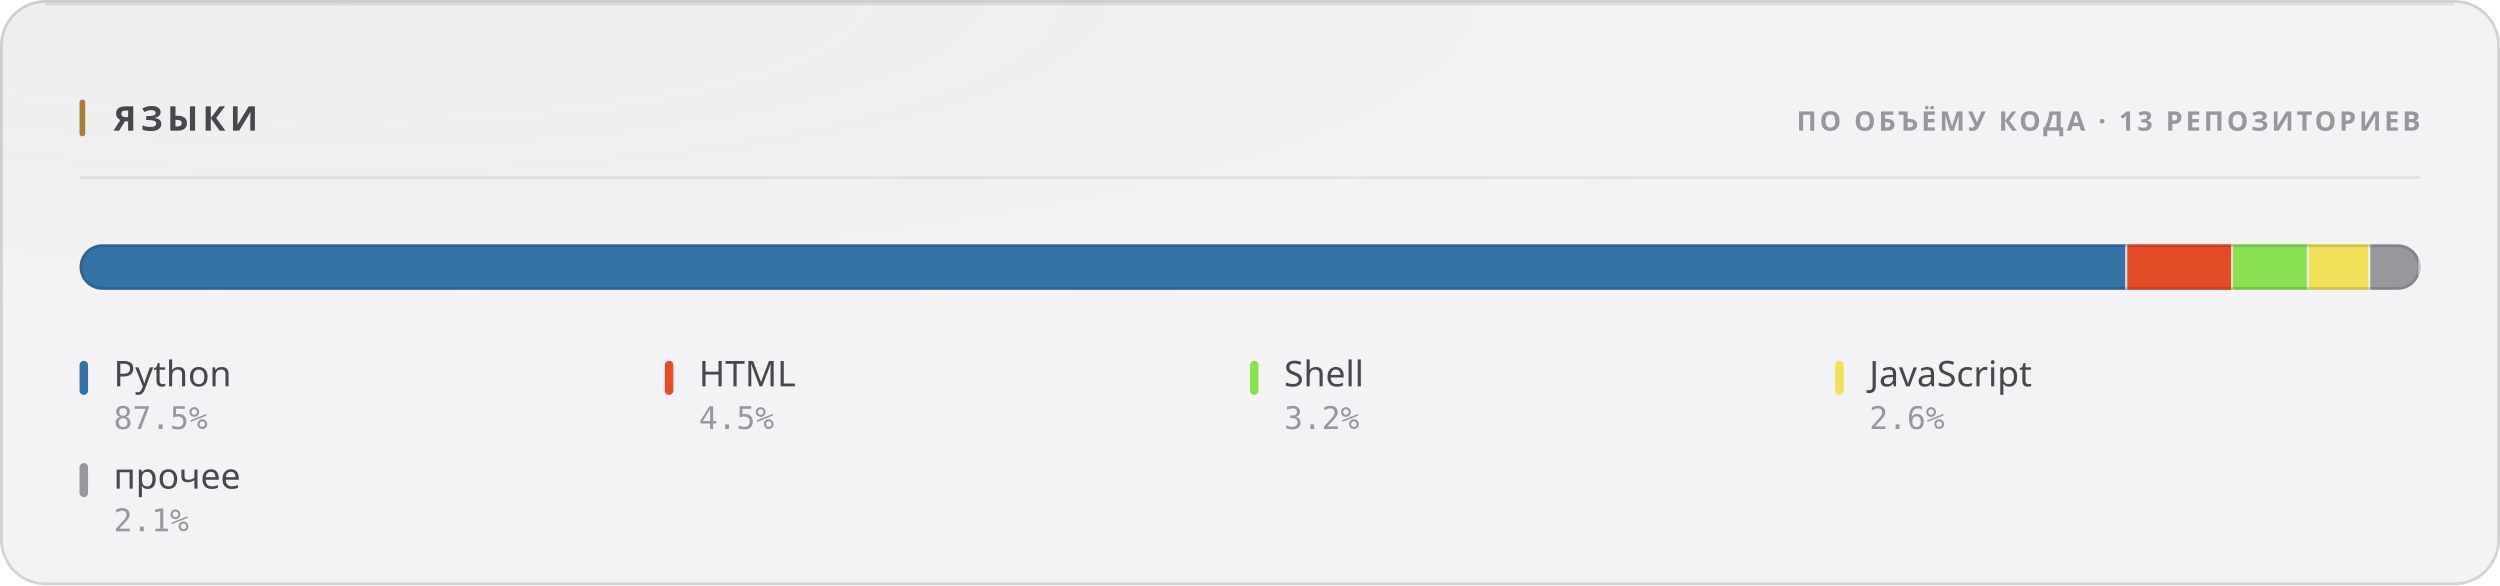
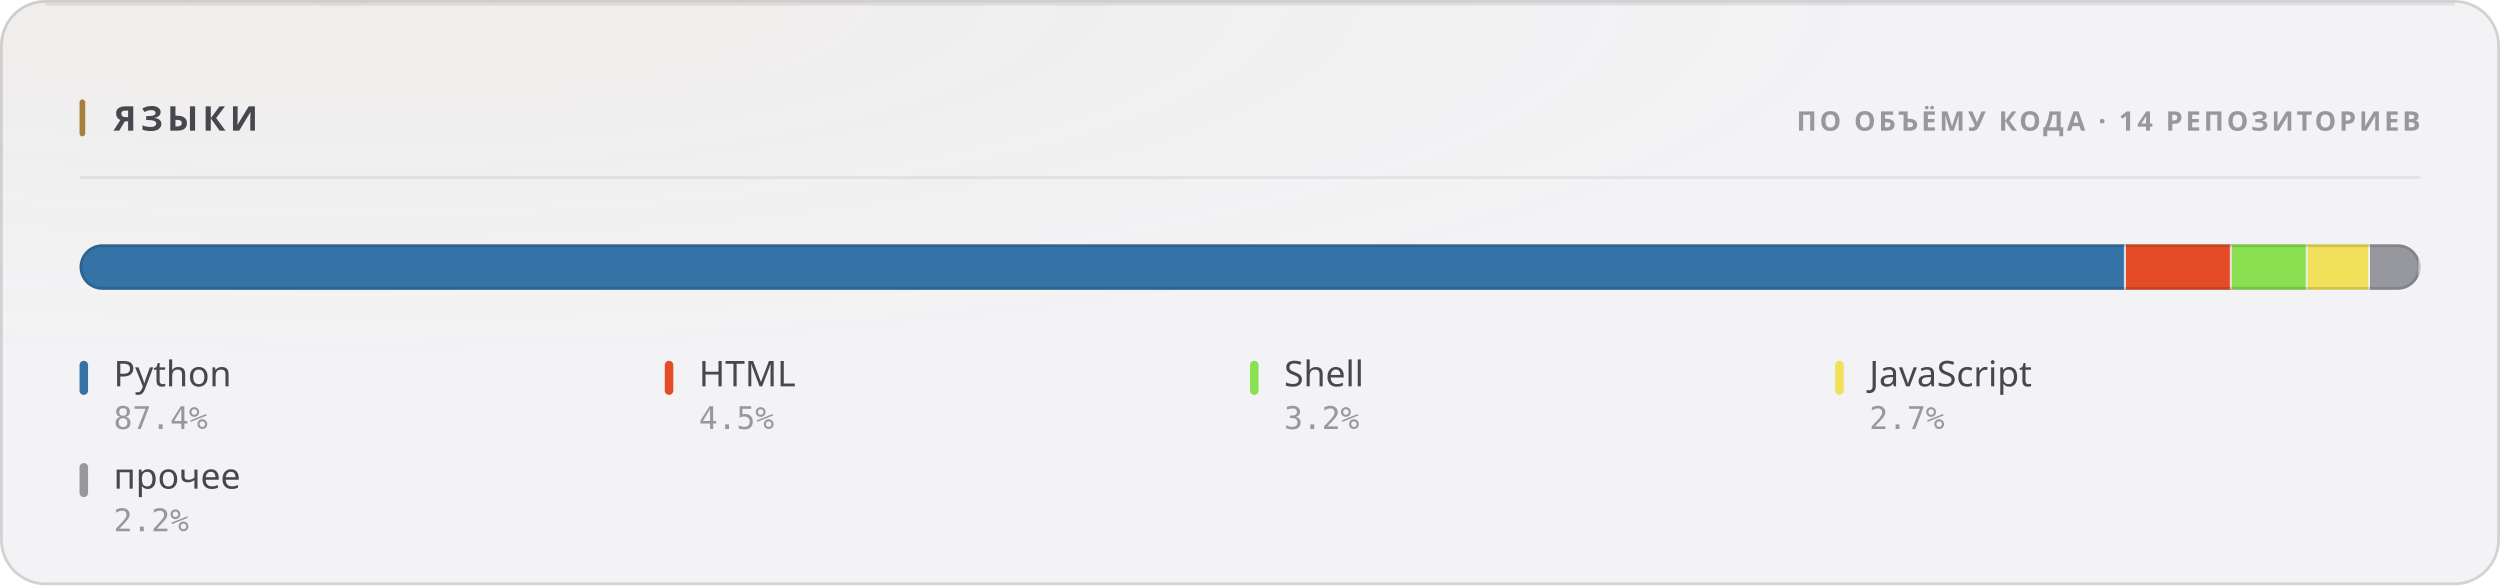
<svg xmlns="http://www.w3.org/2000/svg" width="880" height="206" viewBox="0 0 880 206" role="img">
  <style>
  text { font-family: -apple-system, BlinkMacSystemFont, 'Segoe UI', 'Noto Sans', Helvetica, Arial, sans-serif; }
  .mono { font-family: ui-monospace, 'SF Mono', 'Cascadia Mono', 'DejaVu Sans Mono', Menlo, Consolas, monospace; font-variant-numeric: tabular-nums; }
  .caps { letter-spacing: .1em; text-transform: uppercase; }

  @keyframes sheen  { from { transform: translateX(-120%); } to { transform: translateX(260%); } }
  @keyframes rise   { from { opacity: 0; transform: translateY(6px); } to { opacity: 1; transform: none; } }
  @keyframes slide  { from { opacity: 0; transform: translateX(-8px); } to { opacity: 1; transform: none; } }
  @keyframes grow   { from { transform: scaleY(0); } to { transform: scaleY(1); } }
  @keyframes widen  { from { transform: scaleX(0); } to { transform: scaleX(1); } }
  @keyframes draw   { from { stroke-dashoffset: 200; } to { stroke-dashoffset: 0; } }

  .sheen { animation: sheen 5.5s cubic-bezier(.45,0,.2,1) infinite; }
  .rise  { animation: rise .5s cubic-bezier(.16,1,.3,1) both; }
  .slide { animation: slide .42s cubic-bezier(.16,1,.3,1) both; }
  .bar   { transform-box: fill-box; transform-origin: 50% 100%;
           animation: grow .62s cubic-bezier(.16,1,.3,1) both; }
  .fill  { transform-box: fill-box; transform-origin: 0% 50%;
           animation: widen .8s cubic-bezier(.16,1,.3,1) both; }
  /* The hidden start state lives in the keyframes, never in the static rule.
     A renderer that ignores CSS animations then falls back to the FINISHED
     state — a drawn line, visible text — instead of an empty panel. */
  .spark { stroke-dasharray: 200;
           animation: draw 1.1s cubic-bezier(.16,1,.3,1) both; }

  @media (prefers-reduced-motion: reduce) {
    .sheen { animation: none; opacity: 0; }
    .rise, .slide, .bar, .fill, .spark { animation: none; opacity: 1; transform: none;
                                         stroke-dashoffset: 0; }
  }</style>
  <defs>
    <filter id="grain1" x="0" y="0" width="100%" height="100%">
      <feTurbulence type="fractalNoise" baseFrequency="0.82" numOctaves="3" stitchTiles="stitch" />
      <feColorMatrix type="saturate" values="0" />
    </filter>
    <radialGradient id="wash2" cx="14%" cy="0%" r="62%">
      <stop offset="0%" stop-color="#a67f3b" stop-opacity="0.05" />
      <stop offset="100%" stop-color="#a67f3b" stop-opacity="0" />
    </radialGradient>
    <clipPath id="barclip3">
      <rect x="28" y="86" width="824" height="16" rx="8" />
    </clipPath>
  </defs>
  <rect width="880" height="206" rx="16" fill="#f3f3f5" />
  <rect width="880" height="206" rx="16" fill="url(#wash2)" />
  <rect width="880" height="206" rx="16" filter="url(#grain1)" opacity="0.035" style="mix-blend-mode:overlay" />
  <rect x=".5" y=".5" width="879" height="205" rx="15.5" fill="none" stroke="rgba(10,10,12,0.14)" />
  <path d="M16 1.5 H864" stroke="rgba(10,10,12,0.08)" stroke-width="1" fill="none" />
  <rect x="28" y="35" width="2" height="13" rx="1" fill="#a67f3b" />
  <text x="40" y="46" font-size="12" font-weight="700" fill="#47474e" letter-spacing="0.13em">ЯЗЫКИ</text>
-   <text x="852" y="46" font-size="9.5" font-weight="600" fill="#97989e" text-anchor="end" letter-spacing="0.11em">ПО ОБЪЁМУ КОДА · 13 РЕПОЗИТОРИЕВ</text>
+   <text x="852" y="46" font-size="9.5" font-weight="600" fill="#97989e" text-anchor="end" letter-spacing="0.11em">ПО ОБЪЁМУ КОДА · 14 РЕПОЗИТОРИЕВ</text>
  <path d="M28 62.5 H852" stroke="rgba(10,10,12,0.07)" stroke-width="1" />
  <g clip-path="url(#barclip3)">
    <g class="fill">
-       <rect x="28.00" y="86" width="720.80" height="16" fill="#3572A5" />
-       <rect x="748.05" y="86" width="1.5" height="16" fill="#f3f3f5" opacity=".85" />
-       <rect x="748.80" y="86" width="37.25" height="16" fill="#e34c26" />
-       <rect x="785.30" y="86" width="1.5" height="16" fill="#f3f3f5" opacity=".85" />
-       <rect x="786.05" y="86" width="26.70" height="16" fill="#89e051" />
-       <rect x="812.00" y="86" width="1.5" height="16" fill="#f3f3f5" opacity=".85" />
-       <rect x="812.75" y="86" width="21.60" height="16" fill="#f1e05a" />
-       <rect x="833.60" y="86" width="1.5" height="16" fill="#f3f3f5" opacity=".85" />
-       <rect x="834.35" y="86" width="17.65" height="16" fill="#97989e" />
+       <rect x="28.00" y="86" width="720.35" height="16" fill="#3572A5" />
+       <rect x="747.60" y="86" width="1.5" height="16" fill="#f3f3f5" opacity=".85" />
+       <rect x="748.35" y="86" width="37.29" height="16" fill="#e34c26" />
+       <rect x="784.89" y="86" width="1.5" height="16" fill="#f3f3f5" opacity=".85" />
+       <rect x="785.64" y="86" width="26.71" height="16" fill="#89e051" />
+       <rect x="811.60" y="86" width="1.5" height="16" fill="#f3f3f5" opacity=".85" />
+       <rect x="812.35" y="86" width="21.89" height="16" fill="#f1e05a" />
+       <rect x="833.49" y="86" width="1.5" height="16" fill="#f3f3f5" opacity=".85" />
+       <rect x="834.24" y="86" width="17.76" height="16" fill="#97989e" />
      <rect x="851.25" y="86" width="1.5" height="16" fill="#f3f3f5" opacity=".85" />
    </g>
  </g>
  <rect x="28.5" y="86.5" width="823" height="15" rx="7.5" fill="none" stroke="rgba(10,10,12,0.14)" />
  <g class="rise" opacity="1" style=" animation-delay:0.200s;">
    <rect x="28" y="127" width="3" height="12" rx="1.5" fill="#3572A5" />
    <text x="40" y="136" font-size="12.5" font-weight="500" fill="#47474e">Python</text>
-     <text x="40" y="151" font-size="11" font-weight="400" fill="#97989e" class="mono">87.5%</text>
+     <text x="40" y="151" font-size="11" font-weight="400" fill="#97989e" class="mono">87.4%</text>
  </g>
  <g class="rise" opacity="1" style=" animation-delay:0.240s;">
    <rect x="234" y="127" width="3" height="12" rx="1.5" fill="#e34c26" />
    <text x="246" y="136" font-size="12.5" font-weight="500" fill="#47474e">HTML</text>
    <text x="246" y="151" font-size="11" font-weight="400" fill="#97989e" class="mono">4.5%</text>
  </g>
  <g class="rise" opacity="1" style=" animation-delay:0.280s;">
    <rect x="440" y="127" width="3" height="12" rx="1.5" fill="#89e051" />
    <text x="452" y="136" font-size="12.5" font-weight="500" fill="#47474e">Shell</text>
    <text x="452" y="151" font-size="11" font-weight="400" fill="#97989e" class="mono">3.2%</text>
  </g>
  <g class="rise" opacity="1" style=" animation-delay:0.320s;">
    <rect x="646" y="127" width="3" height="12" rx="1.5" fill="#f1e05a" />
    <text x="658" y="136" font-size="12.5" font-weight="500" fill="#47474e">JavaScript</text>
-     <text x="658" y="151" font-size="11" font-weight="400" fill="#97989e" class="mono">2.6%</text>
+     <text x="658" y="151" font-size="11" font-weight="400" fill="#97989e" class="mono">2.7%</text>
  </g>
  <g class="rise" opacity="1" style=" animation-delay:0.360s;">
    <rect x="28" y="163" width="3" height="12" rx="1.5" fill="#97989e" />
    <text x="40" y="172" font-size="12.5" font-weight="500" fill="#47474e">прочее</text>
-     <text x="40" y="187" font-size="11" font-weight="400" fill="#97989e" class="mono">2.1%</text>
+     <text x="40" y="187" font-size="11" font-weight="400" fill="#97989e" class="mono">2.2%</text>
  </g>
</svg>
